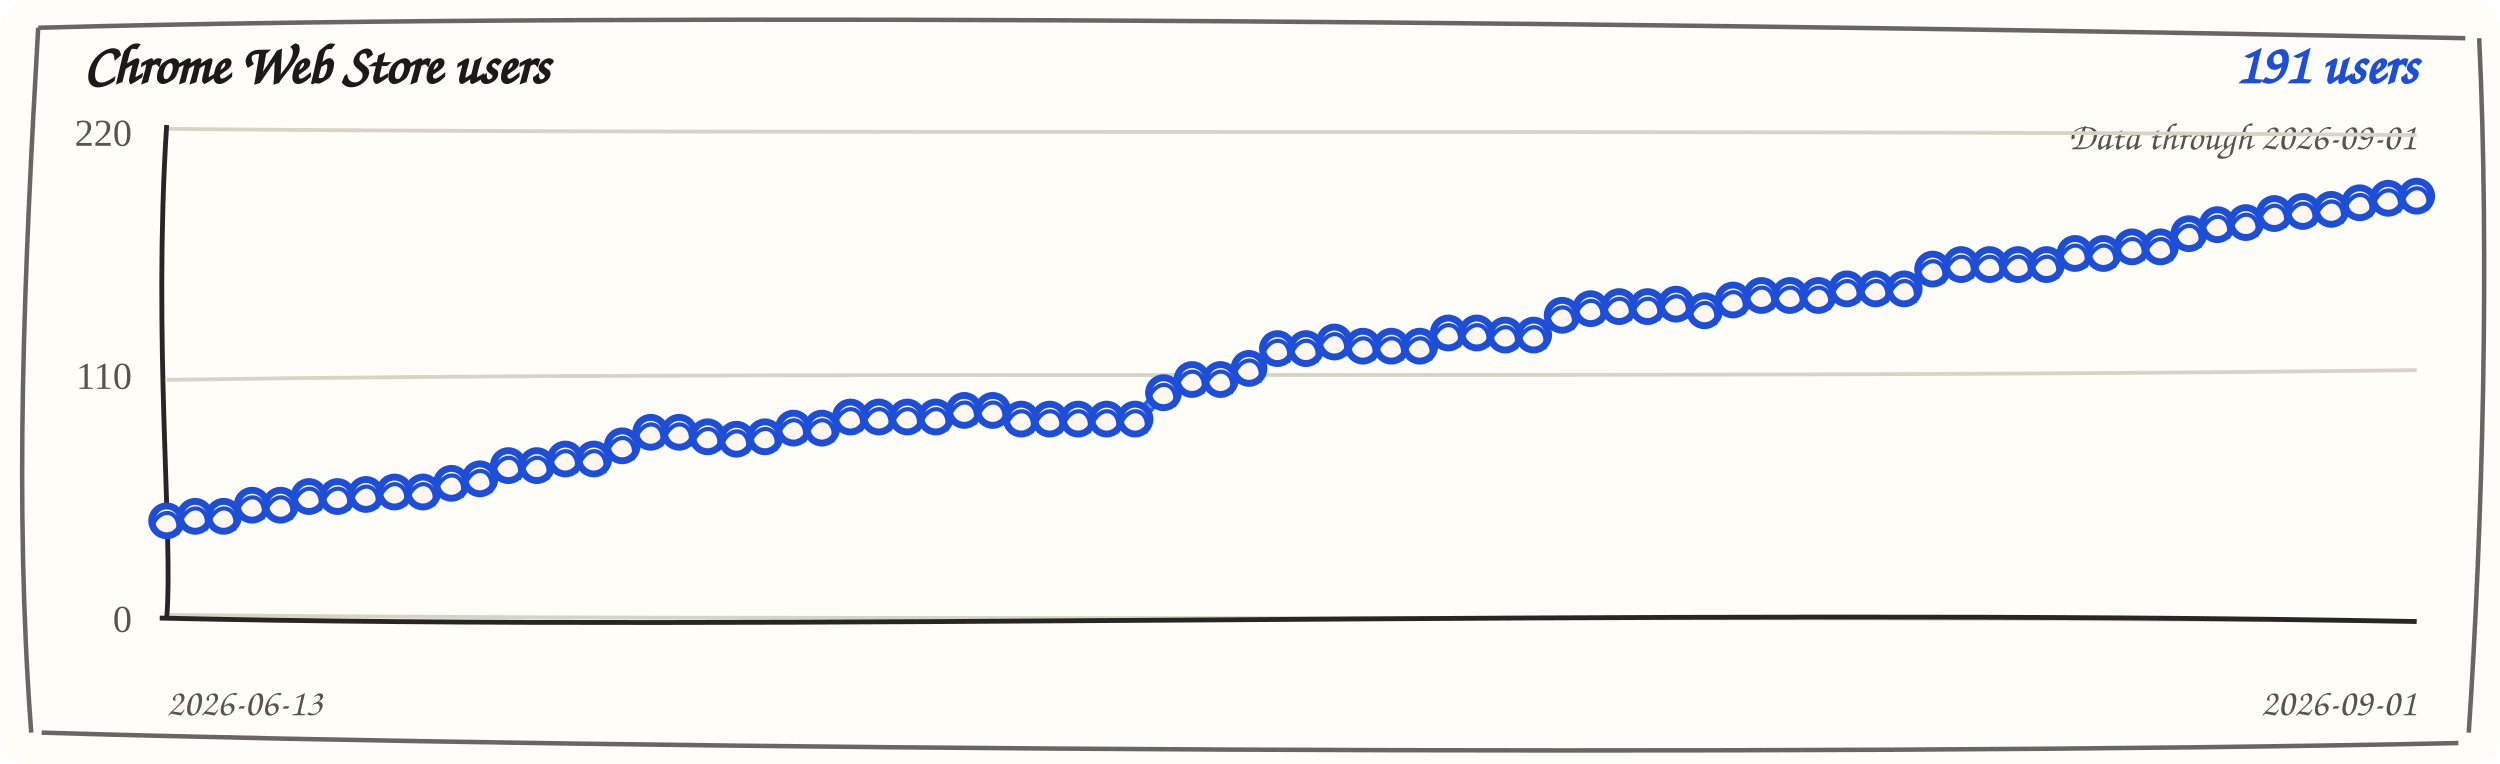
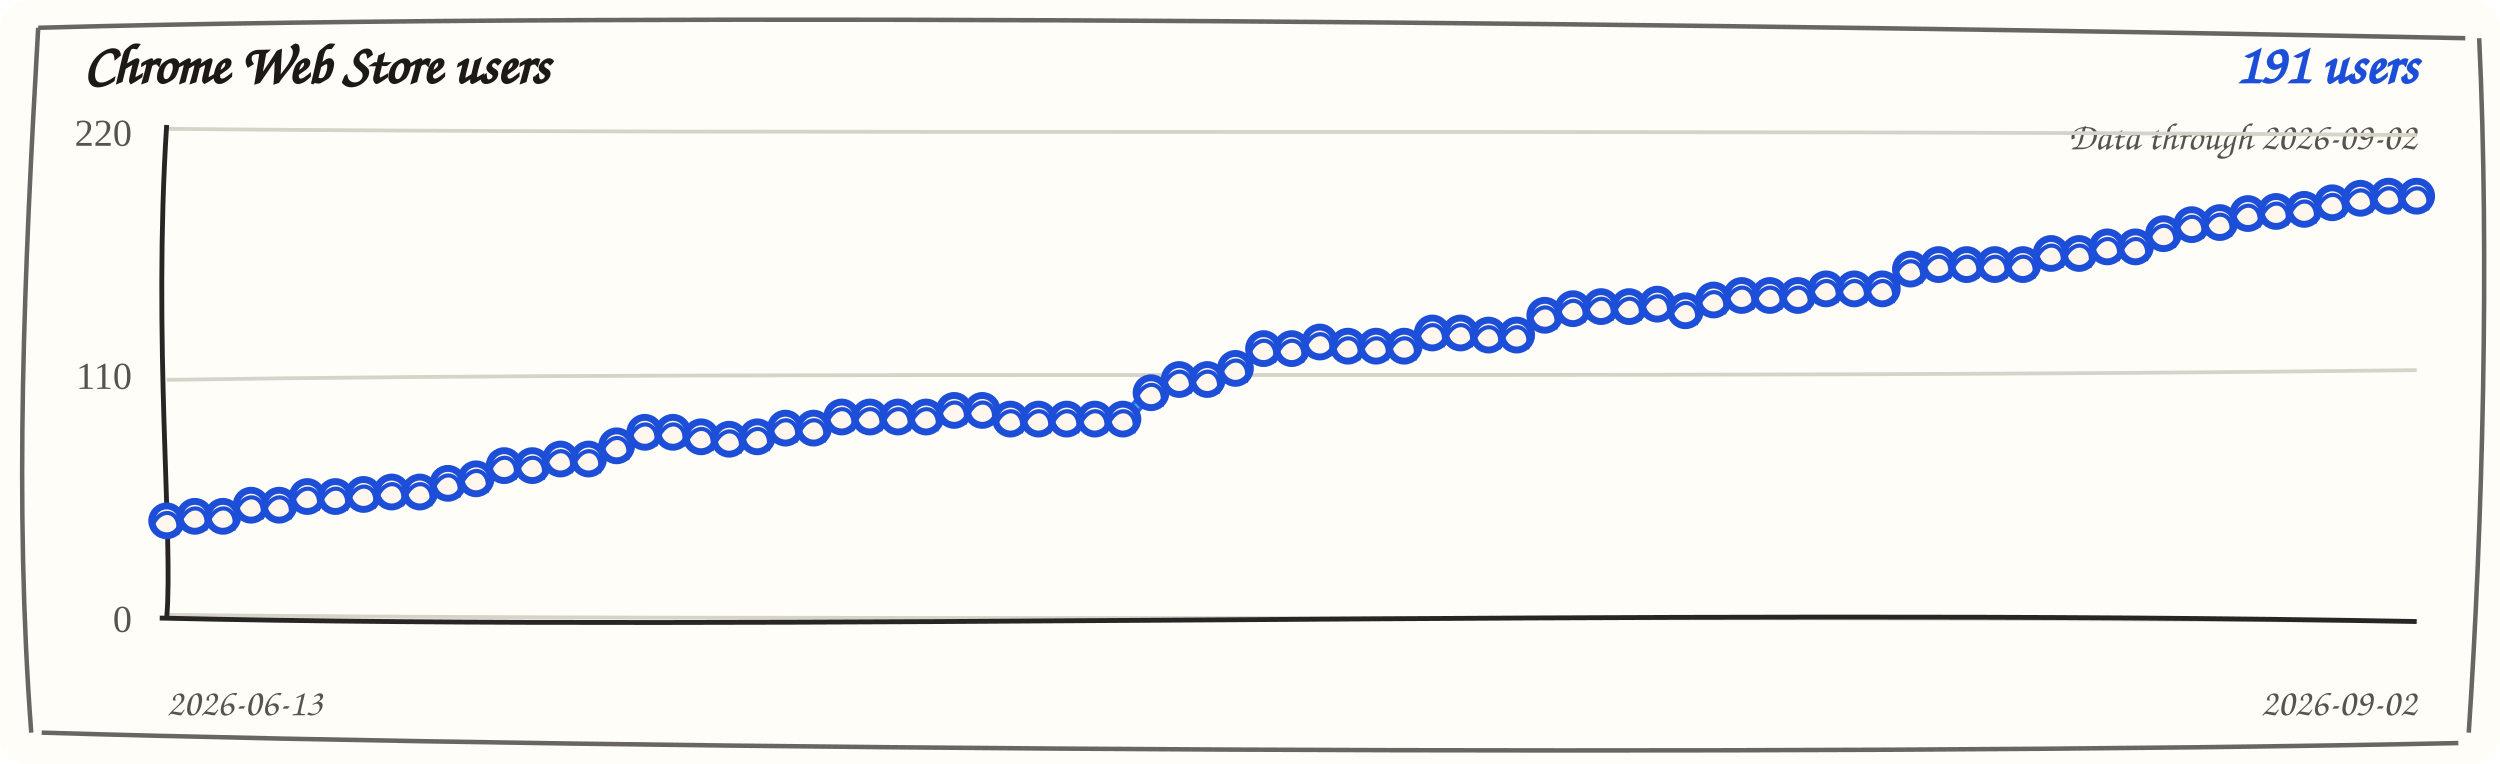
<svg xmlns="http://www.w3.org/2000/svg" width="720" height="220" viewBox="0 0 720 220" role="img" aria-label="Chrome Web Store users trend">
  <rect width="720" height="220" rx="8" fill="#fffdf7" />
  <path d="M 11 8 C 190 3, 512 7, 710 11 M 714 11 C 717 74, 715 151, 711 211 M 708 214 C 523 218, 177 216, 12 211 M 9 211 C 4 145, 7 78, 11 8" fill="none" stroke="#292524" stroke-width="1.3" opacity="0.7" />
  <text x="24" y="24" fill="#1c1917" font-family="'Comic Sans MS', 'Segoe Print', cursive" font-size="16" font-weight="700">Chrome Web Store users</text>
  <text x="696" y="24" fill="#1d4ed8" font-family="'Comic Sans MS', 'Segoe Print', cursive" font-size="16" font-weight="700" text-anchor="end">191 users</text>
-   <text x="696" y="43" fill="#57534e" font-family="'Comic Sans MS', 'Segoe Print', cursive" font-size="11" text-anchor="end">Data through 2026-09-01</text>
+   <text x="696" y="43" fill="#57534e" font-family="'Comic Sans MS', 'Segoe Print', cursive" font-size="11" text-anchor="end">Data through 2026-09-02</text>
  <g>
    <path d="M 48 37.1 C 228 38.9, 468 37.1, 696 38.9" fill="none" stroke="#d6d3c8" stroke-width="1.1" />
    <text x="38" y="42" text-anchor="end" fill="#57534e" font-size="11">220</text>
  </g>
  <g>
    <path d="M 48 109.4 C 228 106.6, 468 109.4, 696 106.6" fill="none" stroke="#d6d3c8" stroke-width="1.1" />
    <text x="38" y="112" text-anchor="end" fill="#57534e" font-size="11">110</text>
  </g>
  <g>
    <path d="M 48 177.1 C 228 178.9, 468 177.1, 696 178.9" fill="none" stroke="#d6d3c8" stroke-width="1.1" />
    <text x="38" y="182" text-anchor="end" fill="#57534e" font-size="11">0</text>
  </g>
  <path d="M 48 36 C 44 98, 50 156, 48 178" fill="none" stroke="#292524" stroke-width="1.4" />
  <path d="M 46 178 C 218 182, 478 175, 696 179" fill="none" stroke="#292524" stroke-width="1.4" />
-   <path d="M 48.0 150.8 L 56.2 147.9 L 64.4 149.5 L 72.6 144.7 L 80.8 146.3 L 89.0 142.2 L 97.2 143.8 L 105.4 141.6 L 113.6 142.5 L 121.8 140.9 L 130.0 140.0 L 138.2 137.1 L 146.4 134.9 L 154.6 133.3 L 162.8 133.0 L 171.0 131.4 L 179.2 129.2 L 187.4 123.7 L 195.6 125.3 L 203.8 125.0 L 212.1 127.3 L 220.3 125.0 L 228.5 124.1 L 236.7 122.5 L 244.9 120.9 L 253.1 119.3 L 261.3 120.9 L 269.5 119.3 L 277.7 119.0 L 285.9 117.4 L 294.1 121.5 L 302.3 119.9 L 310.5 121.5 L 318.7 119.9 L 326.9 121.5 L 335.1 112.3 L 343.3 110.1 L 351.5 108.5 L 359.7 106.9 L 367.9 99.6 L 376.1 101.2 L 384.3 97.7 L 392.5 100.5 L 400.7 98.9 L 408.9 100.5 L 417.1 95.1 L 425.3 96.7 L 433.5 95.7 L 441.7 97.3 L 449.9 90.0 L 458.1 89.7 L 466.3 87.5 L 474.5 89.1 L 482.7 86.8 L 490.9 90.3 L 499.1 85.6 L 507.3 85.9 L 515.5 84.3 L 523.7 85.9 L 531.9 82.4 L 540.2 84.0 L 548.4 82.4 L 556.6 78.3 L 564.8 75.4 L 573.0 77.0 L 581.2 75.4 L 589.4 77.0 L 597.6 72.2 L 605.8 73.8 L 614.0 70.3 L 622.2 71.9 L 630.4 66.5 L 638.6 65.5 L 646.8 63.3 L 655.0 62.3 L 663.2 60.1 L 671.4 61.1 L 679.6 57.6 L 687.8 57.9 L 696.0 55.7" fill="none" stroke="#2563eb" stroke-width="3.6" stroke-linecap="round" stroke-linejoin="round" />
-   <path d="M 48.0 149.3 L 56.2 149.4 L 64.4 148.0 L 72.6 146.2 L 80.8 144.8 L 89.0 143.7 L 97.2 142.3 L 105.4 143.1 L 113.6 141.0 L 121.8 142.4 L 130.0 138.5 L 138.2 138.6 L 146.4 133.4 L 154.6 134.8 L 162.8 131.5 L 171.0 132.9 L 179.2 127.7 L 187.4 125.2 L 195.6 123.8 L 203.8 126.5 L 212.1 125.8 L 220.3 126.5 L 228.5 122.6 L 236.7 124.0 L 244.9 119.4 L 253.1 120.8 L 261.3 119.4 L 269.5 120.8 L 277.7 117.5 L 285.9 118.9 L 294.1 120.0 L 302.3 121.4 L 310.5 120.0 L 318.7 121.4 L 326.9 120.0 L 335.1 113.8 L 343.3 108.6 L 351.5 110.0 L 359.7 105.4 L 367.9 101.1 L 376.1 99.7 L 384.3 99.2 L 392.5 99.0 L 400.7 100.4 L 408.9 99.0 L 417.1 96.6 L 425.3 95.2 L 433.5 97.2 L 441.7 95.8 L 449.9 91.5 L 458.1 88.2 L 466.3 89.0 L 474.5 87.6 L 482.7 88.3 L 490.9 88.8 L 499.1 87.1 L 507.3 84.4 L 515.5 85.8 L 523.7 84.4 L 531.9 83.9 L 540.2 82.5 L 548.4 83.9 L 556.6 76.8 L 564.8 76.9 L 573.0 75.5 L 581.2 76.9 L 589.4 75.5 L 597.6 73.7 L 605.8 72.3 L 614.0 71.8 L 622.2 70.4 L 630.4 68.0 L 638.6 64.0 L 646.8 64.8 L 655.0 60.8 L 663.2 61.6 L 671.4 59.6 L 679.6 59.1 L 687.8 56.4 L 696.0 57.2" fill="none" stroke="#60a5fa" stroke-width="1.6" stroke-linecap="round" stroke-linejoin="round" opacity="0.85" />
+   <path d="M 48.0 150.8 L 56.1 147.9 L 64.2 149.5 L 72.3 144.7 L 80.4 146.3 L 88.5 142.2 L 96.6 143.8 L 104.7 141.6 L 112.8 142.5 L 120.9 140.9 L 129.0 140.0 L 137.1 137.1 L 145.2 134.9 L 153.3 133.3 L 161.4 133.0 L 169.5 131.4 L 177.6 129.2 L 185.7 123.7 L 193.8 125.3 L 201.9 125.0 L 210.0 127.3 L 218.1 125.0 L 226.2 124.1 L 234.3 122.5 L 242.4 120.9 L 250.5 119.3 L 258.6 120.9 L 266.7 119.3 L 274.8 119.0 L 282.9 117.4 L 291.0 121.5 L 299.1 119.9 L 307.2 121.5 L 315.3 119.9 L 323.4 121.5 L 331.5 112.3 L 339.6 110.1 L 347.7 108.5 L 355.8 106.9 L 363.9 99.6 L 372.0 101.2 L 380.1 97.7 L 388.2 100.5 L 396.3 98.9 L 404.4 100.5 L 412.5 95.1 L 420.6 96.7 L 428.7 95.7 L 436.8 97.3 L 444.9 90.0 L 453.0 89.7 L 461.1 87.5 L 469.2 89.1 L 477.3 86.8 L 485.4 90.3 L 493.5 85.6 L 501.6 85.9 L 509.7 84.3 L 517.8 85.9 L 525.9 82.4 L 534.0 84.0 L 542.1 82.4 L 550.2 78.3 L 558.3 75.4 L 566.4 77.0 L 574.5 75.4 L 582.6 77.0 L 590.7 72.2 L 598.8 73.8 L 606.9 70.3 L 615.0 71.9 L 623.1 66.5 L 631.2 65.5 L 639.3 63.3 L 647.4 62.3 L 655.5 60.1 L 663.6 61.1 L 671.7 57.6 L 679.8 57.9 L 687.9 55.7 L 696.0 57.3" fill="none" stroke="#2563eb" stroke-width="3.6" stroke-linecap="round" stroke-linejoin="round" />
+   <path d="M 48.0 149.3 L 56.1 149.4 L 64.2 148.0 L 72.3 146.2 L 80.4 144.8 L 88.5 143.7 L 96.6 142.3 L 104.7 143.1 L 112.8 141.0 L 120.9 142.4 L 129.0 138.5 L 137.1 138.6 L 145.2 133.4 L 153.3 134.8 L 161.4 131.5 L 169.5 132.9 L 177.6 127.7 L 185.7 125.2 L 193.8 123.8 L 201.9 126.5 L 210.0 125.8 L 218.1 126.5 L 226.2 122.6 L 234.3 124.0 L 242.4 119.4 L 250.5 120.8 L 258.6 119.4 L 266.7 120.8 L 274.8 117.5 L 282.9 118.9 L 291.0 120.0 L 299.1 121.4 L 307.2 120.0 L 315.3 121.4 L 323.4 120.0 L 331.5 113.8 L 339.6 108.6 L 347.7 110.0 L 355.8 105.4 L 363.9 101.1 L 372.0 99.7 L 380.1 99.2 L 388.2 99.0 L 396.3 100.4 L 404.4 99.0 L 412.5 96.6 L 420.6 95.2 L 428.7 97.2 L 436.8 95.8 L 444.9 91.5 L 453.0 88.2 L 461.1 89.0 L 469.2 87.6 L 477.3 88.3 L 485.4 88.8 L 493.5 87.1 L 501.6 84.4 L 509.7 85.8 L 517.8 84.4 L 525.9 83.9 L 534.0 82.5 L 542.1 83.9 L 550.2 76.8 L 558.3 76.9 L 566.4 75.5 L 574.5 76.9 L 582.6 75.5 L 590.7 73.7 L 598.8 72.3 L 606.9 71.8 L 615.0 70.4 L 623.1 68.0 L 631.2 64.0 L 639.3 64.8 L 647.4 60.8 L 655.5 61.6 L 663.6 59.6 L 671.7 59.1 L 679.8 56.4 L 687.9 57.2 L 696.0 55.8" fill="none" stroke="#60a5fa" stroke-width="1.6" stroke-linecap="round" stroke-linejoin="round" opacity="0.85" />
  <g>
    <circle cx="48.0" cy="150.0" r="4.3" fill="#fff7ed" stroke="#1d4ed8" stroke-width="2" />
    <path d="M 44.0 151.0 C 47.0 145.0, 53.0 148.0, 51.0 154.0" fill="none" stroke="#1d4ed8" stroke-width="1.2" />
  </g>
  <g>
-     <circle cx="56.2" cy="148.7" r="4.3" fill="#fff7ed" stroke="#1d4ed8" stroke-width="2" />
-     <path d="M 52.2 149.7 C 55.2 143.7, 61.2 146.7, 59.2 152.7" fill="none" stroke="#1d4ed8" stroke-width="1.2" />
-   </g>
-   <g>
-     <circle cx="64.4" cy="148.7" r="4.3" fill="#fff7ed" stroke="#1d4ed8" stroke-width="2" />
-     <path d="M 60.4 149.7 C 63.4 143.7, 69.4 146.7, 67.4 152.7" fill="none" stroke="#1d4ed8" stroke-width="1.2" />
-   </g>
-   <g>
-     <circle cx="72.6" cy="145.5" r="4.3" fill="#fff7ed" stroke="#1d4ed8" stroke-width="2" />
-     <path d="M 68.6 146.5 C 71.6 140.5, 77.6 143.5, 75.6 149.5" fill="none" stroke="#1d4ed8" stroke-width="1.2" />
-   </g>
-   <g>
-     <circle cx="80.8" cy="145.5" r="4.3" fill="#fff7ed" stroke="#1d4ed8" stroke-width="2" />
-     <path d="M 76.8 146.5 C 79.8 140.5, 85.8 143.5, 83.8 149.5" fill="none" stroke="#1d4ed8" stroke-width="1.2" />
-   </g>
-   <g>
-     <circle cx="89.0" cy="143.0" r="4.3" fill="#fff7ed" stroke="#1d4ed8" stroke-width="2" />
-     <path d="M 85.0 144.0 C 88.0 138.0, 94.0 141.0, 92.0 147.0" fill="none" stroke="#1d4ed8" stroke-width="1.2" />
-   </g>
-   <g>
-     <circle cx="97.2" cy="143.0" r="4.3" fill="#fff7ed" stroke="#1d4ed8" stroke-width="2" />
-     <path d="M 93.2 144.0 C 96.2 138.0, 102.2 141.0, 100.2 147.0" fill="none" stroke="#1d4ed8" stroke-width="1.2" />
-   </g>
-   <g>
-     <circle cx="105.4" cy="142.4" r="4.3" fill="#fff7ed" stroke="#1d4ed8" stroke-width="2" />
-     <path d="M 101.4 143.4 C 104.4 137.4, 110.4 140.4, 108.4 146.4" fill="none" stroke="#1d4ed8" stroke-width="1.2" />
-   </g>
-   <g>
-     <circle cx="113.6" cy="141.7" r="4.3" fill="#fff7ed" stroke="#1d4ed8" stroke-width="2" />
-     <path d="M 109.6 142.7 C 112.6 136.7, 118.6 139.7, 116.6 145.7" fill="none" stroke="#1d4ed8" stroke-width="1.2" />
-   </g>
-   <g>
-     <circle cx="121.8" cy="141.7" r="4.3" fill="#fff7ed" stroke="#1d4ed8" stroke-width="2" />
-     <path d="M 117.8 142.7 C 120.8 136.7, 126.8 139.7, 124.8 145.7" fill="none" stroke="#1d4ed8" stroke-width="1.2" />
-   </g>
-   <g>
-     <circle cx="130.0" cy="139.2" r="4.3" fill="#fff7ed" stroke="#1d4ed8" stroke-width="2" />
-     <path d="M 126.0 140.2 C 129.0 134.2, 135.0 137.2, 133.0 143.2" fill="none" stroke="#1d4ed8" stroke-width="1.2" />
-   </g>
-   <g>
-     <circle cx="138.2" cy="137.9" r="4.3" fill="#fff7ed" stroke="#1d4ed8" stroke-width="2" />
-     <path d="M 134.2 138.9 C 137.2 132.9, 143.2 135.9, 141.2 141.9" fill="none" stroke="#1d4ed8" stroke-width="1.2" />
-   </g>
-   <g>
-     <circle cx="146.4" cy="134.1" r="4.3" fill="#fff7ed" stroke="#1d4ed8" stroke-width="2" />
-     <path d="M 142.4 135.1 C 145.4 129.1, 151.4 132.1, 149.4 138.1" fill="none" stroke="#1d4ed8" stroke-width="1.2" />
-   </g>
-   <g>
-     <circle cx="154.6" cy="134.1" r="4.3" fill="#fff7ed" stroke="#1d4ed8" stroke-width="2" />
-     <path d="M 150.6 135.1 C 153.6 129.1, 159.6 132.1, 157.6 138.1" fill="none" stroke="#1d4ed8" stroke-width="1.2" />
-   </g>
-   <g>
-     <circle cx="162.8" cy="132.2" r="4.3" fill="#fff7ed" stroke="#1d4ed8" stroke-width="2" />
-     <path d="M 158.8 133.2 C 161.8 127.2, 167.8 130.2, 165.8 136.2" fill="none" stroke="#1d4ed8" stroke-width="1.2" />
-   </g>
-   <g>
-     <circle cx="171.0" cy="132.2" r="4.3" fill="#fff7ed" stroke="#1d4ed8" stroke-width="2" />
-     <path d="M 167.0 133.2 C 170.0 127.2, 176.0 130.2, 174.0 136.2" fill="none" stroke="#1d4ed8" stroke-width="1.2" />
-   </g>
-   <g>
-     <circle cx="179.2" cy="128.4" r="4.3" fill="#fff7ed" stroke="#1d4ed8" stroke-width="2" />
-     <path d="M 175.2 129.4 C 178.2 123.4, 184.2 126.4, 182.2 132.4" fill="none" stroke="#1d4ed8" stroke-width="1.2" />
-   </g>
-   <g>
-     <circle cx="187.4" cy="124.5" r="4.3" fill="#fff7ed" stroke="#1d4ed8" stroke-width="2" />
-     <path d="M 183.4 125.5 C 186.4 119.5, 192.4 122.5, 190.4 128.5" fill="none" stroke="#1d4ed8" stroke-width="1.2" />
-   </g>
-   <g>
-     <circle cx="195.6" cy="124.5" r="4.3" fill="#fff7ed" stroke="#1d4ed8" stroke-width="2" />
-     <path d="M 191.6 125.5 C 194.6 119.5, 200.6 122.5, 198.6 128.5" fill="none" stroke="#1d4ed8" stroke-width="1.2" />
-   </g>
-   <g>
-     <circle cx="203.8" cy="125.8" r="4.3" fill="#fff7ed" stroke="#1d4ed8" stroke-width="2" />
-     <path d="M 199.8 126.8 C 202.8 120.8, 208.8 123.8, 206.8 129.8" fill="none" stroke="#1d4ed8" stroke-width="1.2" />
-   </g>
-   <g>
-     <circle cx="212.1" cy="126.5" r="4.3" fill="#fff7ed" stroke="#1d4ed8" stroke-width="2" />
-     <path d="M 208.1 127.5 C 211.1 121.5, 217.1 124.5, 215.1 130.5" fill="none" stroke="#1d4ed8" stroke-width="1.2" />
-   </g>
-   <g>
-     <circle cx="220.3" cy="125.8" r="4.3" fill="#fff7ed" stroke="#1d4ed8" stroke-width="2" />
-     <path d="M 216.3 126.8 C 219.3 120.8, 225.3 123.8, 223.3 129.8" fill="none" stroke="#1d4ed8" stroke-width="1.2" />
-   </g>
-   <g>
-     <circle cx="228.5" cy="123.3" r="4.3" fill="#fff7ed" stroke="#1d4ed8" stroke-width="2" />
-     <path d="M 224.5 124.3 C 227.5 118.3, 233.5 121.3, 231.5 127.3" fill="none" stroke="#1d4ed8" stroke-width="1.2" />
-   </g>
-   <g>
-     <circle cx="236.7" cy="123.3" r="4.3" fill="#fff7ed" stroke="#1d4ed8" stroke-width="2" />
-     <path d="M 232.7 124.3 C 235.7 118.3, 241.7 121.3, 239.7 127.3" fill="none" stroke="#1d4ed8" stroke-width="1.2" />
-   </g>
-   <g>
-     <circle cx="244.9" cy="120.1" r="4.3" fill="#fff7ed" stroke="#1d4ed8" stroke-width="2" />
-     <path d="M 240.9 121.1 C 243.9 115.1, 249.9 118.1, 247.9 124.1" fill="none" stroke="#1d4ed8" stroke-width="1.2" />
-   </g>
-   <g>
-     <circle cx="253.1" cy="120.1" r="4.3" fill="#fff7ed" stroke="#1d4ed8" stroke-width="2" />
-     <path d="M 249.1 121.1 C 252.1 115.1, 258.1 118.1, 256.1 124.1" fill="none" stroke="#1d4ed8" stroke-width="1.2" />
-   </g>
-   <g>
-     <circle cx="261.3" cy="120.1" r="4.3" fill="#fff7ed" stroke="#1d4ed8" stroke-width="2" />
-     <path d="M 257.3 121.1 C 260.3 115.1, 266.3 118.1, 264.3 124.1" fill="none" stroke="#1d4ed8" stroke-width="1.2" />
-   </g>
-   <g>
-     <circle cx="269.5" cy="120.1" r="4.3" fill="#fff7ed" stroke="#1d4ed8" stroke-width="2" />
-     <path d="M 265.5 121.1 C 268.5 115.1, 274.5 118.1, 272.5 124.1" fill="none" stroke="#1d4ed8" stroke-width="1.2" />
-   </g>
-   <g>
-     <circle cx="277.7" cy="118.2" r="4.3" fill="#fff7ed" stroke="#1d4ed8" stroke-width="2" />
-     <path d="M 273.7 119.2 C 276.7 113.2, 282.7 116.2, 280.7 122.2" fill="none" stroke="#1d4ed8" stroke-width="1.2" />
-   </g>
-   <g>
-     <circle cx="285.9" cy="118.2" r="4.3" fill="#fff7ed" stroke="#1d4ed8" stroke-width="2" />
-     <path d="M 281.9 119.2 C 284.9 113.2, 290.9 116.2, 288.9 122.2" fill="none" stroke="#1d4ed8" stroke-width="1.2" />
-   </g>
-   <g>
-     <circle cx="294.1" cy="120.7" r="4.3" fill="#fff7ed" stroke="#1d4ed8" stroke-width="2" />
-     <path d="M 290.1 121.7 C 293.1 115.7, 299.1 118.7, 297.1 124.7" fill="none" stroke="#1d4ed8" stroke-width="1.2" />
-   </g>
-   <g>
-     <circle cx="302.3" cy="120.7" r="4.3" fill="#fff7ed" stroke="#1d4ed8" stroke-width="2" />
-     <path d="M 298.3 121.7 C 301.3 115.7, 307.3 118.7, 305.3 124.7" fill="none" stroke="#1d4ed8" stroke-width="1.2" />
-   </g>
-   <g>
-     <circle cx="310.5" cy="120.7" r="4.3" fill="#fff7ed" stroke="#1d4ed8" stroke-width="2" />
-     <path d="M 306.5 121.7 C 309.5 115.7, 315.5 118.7, 313.5 124.7" fill="none" stroke="#1d4ed8" stroke-width="1.2" />
-   </g>
-   <g>
-     <circle cx="318.7" cy="120.7" r="4.3" fill="#fff7ed" stroke="#1d4ed8" stroke-width="2" />
-     <path d="M 314.7 121.7 C 317.7 115.7, 323.7 118.7, 321.7 124.7" fill="none" stroke="#1d4ed8" stroke-width="1.2" />
-   </g>
-   <g>
-     <circle cx="326.9" cy="120.7" r="4.3" fill="#fff7ed" stroke="#1d4ed8" stroke-width="2" />
-     <path d="M 322.9 121.7 C 325.9 115.7, 331.9 118.7, 329.9 124.7" fill="none" stroke="#1d4ed8" stroke-width="1.2" />
-   </g>
-   <g>
-     <circle cx="335.1" cy="113.1" r="4.3" fill="#fff7ed" stroke="#1d4ed8" stroke-width="2" />
-     <path d="M 331.1 114.1 C 334.1 108.1, 340.1 111.1, 338.1 117.1" fill="none" stroke="#1d4ed8" stroke-width="1.2" />
-   </g>
-   <g>
-     <circle cx="343.3" cy="109.3" r="4.3" fill="#fff7ed" stroke="#1d4ed8" stroke-width="2" />
-     <path d="M 339.3 110.3 C 342.3 104.3, 348.3 107.3, 346.3 113.3" fill="none" stroke="#1d4ed8" stroke-width="1.2" />
-   </g>
-   <g>
-     <circle cx="351.5" cy="109.3" r="4.3" fill="#fff7ed" stroke="#1d4ed8" stroke-width="2" />
-     <path d="M 347.5 110.3 C 350.5 104.3, 356.5 107.3, 354.5 113.3" fill="none" stroke="#1d4ed8" stroke-width="1.2" />
-   </g>
-   <g>
-     <circle cx="359.7" cy="106.1" r="4.3" fill="#fff7ed" stroke="#1d4ed8" stroke-width="2" />
-     <path d="M 355.7 107.1 C 358.7 101.1, 364.7 104.1, 362.7 110.1" fill="none" stroke="#1d4ed8" stroke-width="1.2" />
-   </g>
-   <g>
-     <circle cx="367.9" cy="100.4" r="4.3" fill="#fff7ed" stroke="#1d4ed8" stroke-width="2" />
-     <path d="M 363.9 101.4 C 366.9 95.4, 372.9 98.4, 370.9 104.4" fill="none" stroke="#1d4ed8" stroke-width="1.2" />
-   </g>
-   <g>
-     <circle cx="376.1" cy="100.4" r="4.3" fill="#fff7ed" stroke="#1d4ed8" stroke-width="2" />
-     <path d="M 372.1 101.4 C 375.1 95.4, 381.1 98.4, 379.1 104.4" fill="none" stroke="#1d4ed8" stroke-width="1.2" />
-   </g>
-   <g>
-     <circle cx="384.3" cy="98.5" r="4.3" fill="#fff7ed" stroke="#1d4ed8" stroke-width="2" />
-     <path d="M 380.3 99.5 C 383.3 93.5, 389.3 96.5, 387.3 102.5" fill="none" stroke="#1d4ed8" stroke-width="1.2" />
-   </g>
-   <g>
-     <circle cx="392.5" cy="99.7" r="4.3" fill="#fff7ed" stroke="#1d4ed8" stroke-width="2" />
-     <path d="M 388.5 100.7 C 391.5 94.7, 397.5 97.7, 395.5 103.7" fill="none" stroke="#1d4ed8" stroke-width="1.2" />
-   </g>
-   <g>
-     <circle cx="400.7" cy="99.7" r="4.3" fill="#fff7ed" stroke="#1d4ed8" stroke-width="2" />
-     <path d="M 396.7 100.7 C 399.7 94.7, 405.7 97.7, 403.7 103.7" fill="none" stroke="#1d4ed8" stroke-width="1.2" />
-   </g>
-   <g>
-     <circle cx="408.9" cy="99.7" r="4.3" fill="#fff7ed" stroke="#1d4ed8" stroke-width="2" />
-     <path d="M 404.9 100.7 C 407.9 94.7, 413.9 97.7, 411.9 103.7" fill="none" stroke="#1d4ed8" stroke-width="1.2" />
-   </g>
-   <g>
-     <circle cx="417.1" cy="95.9" r="4.3" fill="#fff7ed" stroke="#1d4ed8" stroke-width="2" />
-     <path d="M 413.1 96.9 C 416.1 90.9, 422.1 93.9, 420.1 99.9" fill="none" stroke="#1d4ed8" stroke-width="1.2" />
-   </g>
-   <g>
-     <circle cx="425.3" cy="95.9" r="4.3" fill="#fff7ed" stroke="#1d4ed8" stroke-width="2" />
-     <path d="M 421.3 96.9 C 424.3 90.9, 430.3 93.9, 428.3 99.9" fill="none" stroke="#1d4ed8" stroke-width="1.2" />
-   </g>
-   <g>
-     <circle cx="433.5" cy="96.5" r="4.3" fill="#fff7ed" stroke="#1d4ed8" stroke-width="2" />
-     <path d="M 429.5 97.5 C 432.5 91.5, 438.5 94.5, 436.5 100.5" fill="none" stroke="#1d4ed8" stroke-width="1.2" />
-   </g>
-   <g>
-     <circle cx="441.7" cy="96.5" r="4.3" fill="#fff7ed" stroke="#1d4ed8" stroke-width="2" />
-     <path d="M 437.7 97.5 C 440.7 91.5, 446.7 94.5, 444.7 100.5" fill="none" stroke="#1d4ed8" stroke-width="1.2" />
-   </g>
-   <g>
-     <circle cx="449.9" cy="90.8" r="4.3" fill="#fff7ed" stroke="#1d4ed8" stroke-width="2" />
-     <path d="M 445.9 91.8 C 448.9 85.8, 454.9 88.8, 452.9 94.8" fill="none" stroke="#1d4ed8" stroke-width="1.2" />
-   </g>
-   <g>
-     <circle cx="458.1" cy="88.9" r="4.3" fill="#fff7ed" stroke="#1d4ed8" stroke-width="2" />
-     <path d="M 454.1 89.9 C 457.1 83.9, 463.1 86.9, 461.1 92.9" fill="none" stroke="#1d4ed8" stroke-width="1.2" />
-   </g>
-   <g>
-     <circle cx="466.3" cy="88.3" r="4.3" fill="#fff7ed" stroke="#1d4ed8" stroke-width="2" />
-     <path d="M 462.3 89.3 C 465.3 83.3, 471.3 86.3, 469.3 92.3" fill="none" stroke="#1d4ed8" stroke-width="1.2" />
-   </g>
-   <g>
-     <circle cx="474.5" cy="88.3" r="4.3" fill="#fff7ed" stroke="#1d4ed8" stroke-width="2" />
-     <path d="M 470.5 89.3 C 473.5 83.3, 479.5 86.3, 477.5 92.3" fill="none" stroke="#1d4ed8" stroke-width="1.2" />
-   </g>
-   <g>
-     <circle cx="482.7" cy="87.6" r="4.3" fill="#fff7ed" stroke="#1d4ed8" stroke-width="2" />
-     <path d="M 478.7 88.6 C 481.7 82.6, 487.7 85.6, 485.7 91.6" fill="none" stroke="#1d4ed8" stroke-width="1.2" />
-   </g>
-   <g>
-     <circle cx="490.9" cy="89.5" r="4.3" fill="#fff7ed" stroke="#1d4ed8" stroke-width="2" />
-     <path d="M 486.9 90.5 C 489.9 84.5, 495.9 87.5, 493.9 93.5" fill="none" stroke="#1d4ed8" stroke-width="1.2" />
-   </g>
-   <g>
-     <circle cx="499.1" cy="86.4" r="4.3" fill="#fff7ed" stroke="#1d4ed8" stroke-width="2" />
-     <path d="M 495.1 87.4 C 498.1 81.4, 504.1 84.4, 502.1 90.4" fill="none" stroke="#1d4ed8" stroke-width="1.2" />
-   </g>
-   <g>
-     <circle cx="507.3" cy="85.1" r="4.3" fill="#fff7ed" stroke="#1d4ed8" stroke-width="2" />
-     <path d="M 503.3 86.1 C 506.3 80.1, 512.3 83.1, 510.3 89.1" fill="none" stroke="#1d4ed8" stroke-width="1.2" />
-   </g>
-   <g>
-     <circle cx="515.5" cy="85.1" r="4.3" fill="#fff7ed" stroke="#1d4ed8" stroke-width="2" />
-     <path d="M 511.5 86.1 C 514.5 80.1, 520.5 83.1, 518.5 89.1" fill="none" stroke="#1d4ed8" stroke-width="1.2" />
-   </g>
-   <g>
-     <circle cx="523.7" cy="85.1" r="4.3" fill="#fff7ed" stroke="#1d4ed8" stroke-width="2" />
-     <path d="M 519.7 86.1 C 522.7 80.1, 528.7 83.1, 526.7 89.1" fill="none" stroke="#1d4ed8" stroke-width="1.2" />
-   </g>
-   <g>
-     <circle cx="531.9" cy="83.2" r="4.3" fill="#fff7ed" stroke="#1d4ed8" stroke-width="2" />
-     <path d="M 527.9 84.2 C 530.9 78.2, 536.9 81.2, 534.9 87.2" fill="none" stroke="#1d4ed8" stroke-width="1.2" />
-   </g>
-   <g>
-     <circle cx="540.2" cy="83.2" r="4.3" fill="#fff7ed" stroke="#1d4ed8" stroke-width="2" />
-     <path d="M 536.2 84.2 C 539.2 78.2, 545.2 81.2, 543.2 87.2" fill="none" stroke="#1d4ed8" stroke-width="1.2" />
-   </g>
-   <g>
-     <circle cx="548.4" cy="83.2" r="4.3" fill="#fff7ed" stroke="#1d4ed8" stroke-width="2" />
-     <path d="M 544.4 84.2 C 547.4 78.2, 553.4 81.2, 551.4 87.2" fill="none" stroke="#1d4ed8" stroke-width="1.2" />
-   </g>
-   <g>
-     <circle cx="556.6" cy="77.5" r="4.3" fill="#fff7ed" stroke="#1d4ed8" stroke-width="2" />
-     <path d="M 552.6 78.5 C 555.6 72.5, 561.6 75.5, 559.6 81.5" fill="none" stroke="#1d4ed8" stroke-width="1.2" />
-   </g>
-   <g>
-     <circle cx="564.8" cy="76.2" r="4.3" fill="#fff7ed" stroke="#1d4ed8" stroke-width="2" />
-     <path d="M 560.8 77.2 C 563.8 71.2, 569.8 74.2, 567.8 80.2" fill="none" stroke="#1d4ed8" stroke-width="1.2" />
-   </g>
-   <g>
-     <circle cx="573.0" cy="76.2" r="4.3" fill="#fff7ed" stroke="#1d4ed8" stroke-width="2" />
-     <path d="M 569.0 77.2 C 572.0 71.2, 578.0 74.2, 576.0 80.2" fill="none" stroke="#1d4ed8" stroke-width="1.2" />
-   </g>
-   <g>
-     <circle cx="581.2" cy="76.2" r="4.3" fill="#fff7ed" stroke="#1d4ed8" stroke-width="2" />
-     <path d="M 577.2 77.2 C 580.2 71.2, 586.2 74.2, 584.2 80.2" fill="none" stroke="#1d4ed8" stroke-width="1.2" />
-   </g>
-   <g>
-     <circle cx="589.4" cy="76.2" r="4.3" fill="#fff7ed" stroke="#1d4ed8" stroke-width="2" />
-     <path d="M 585.4 77.2 C 588.4 71.2, 594.4 74.2, 592.4 80.2" fill="none" stroke="#1d4ed8" stroke-width="1.2" />
-   </g>
-   <g>
-     <circle cx="597.6" cy="73.0" r="4.3" fill="#fff7ed" stroke="#1d4ed8" stroke-width="2" />
-     <path d="M 593.6 74.0 C 596.6 68.0, 602.6 71.0, 600.6 77.0" fill="none" stroke="#1d4ed8" stroke-width="1.2" />
-   </g>
-   <g>
-     <circle cx="605.8" cy="73.0" r="4.3" fill="#fff7ed" stroke="#1d4ed8" stroke-width="2" />
-     <path d="M 601.8 74.0 C 604.8 68.0, 610.8 71.0, 608.8 77.0" fill="none" stroke="#1d4ed8" stroke-width="1.2" />
-   </g>
-   <g>
-     <circle cx="614.0" cy="71.1" r="4.3" fill="#fff7ed" stroke="#1d4ed8" stroke-width="2" />
-     <path d="M 610.0 72.1 C 613.0 66.1, 619.0 69.1, 617.0 75.1" fill="none" stroke="#1d4ed8" stroke-width="1.2" />
-   </g>
-   <g>
-     <circle cx="622.2" cy="71.1" r="4.3" fill="#fff7ed" stroke="#1d4ed8" stroke-width="2" />
-     <path d="M 618.2 72.1 C 621.2 66.1, 627.2 69.1, 625.2 75.1" fill="none" stroke="#1d4ed8" stroke-width="1.2" />
-   </g>
-   <g>
-     <circle cx="630.4" cy="67.3" r="4.3" fill="#fff7ed" stroke="#1d4ed8" stroke-width="2" />
-     <path d="M 626.4 68.3 C 629.4 62.3, 635.4 65.3, 633.4 71.3" fill="none" stroke="#1d4ed8" stroke-width="1.2" />
-   </g>
-   <g>
-     <circle cx="638.6" cy="64.7" r="4.3" fill="#fff7ed" stroke="#1d4ed8" stroke-width="2" />
-     <path d="M 634.6 65.7 C 637.6 59.7, 643.6 62.7, 641.6 68.7" fill="none" stroke="#1d4ed8" stroke-width="1.2" />
-   </g>
-   <g>
-     <circle cx="646.8" cy="64.1" r="4.3" fill="#fff7ed" stroke="#1d4ed8" stroke-width="2" />
-     <path d="M 642.8 65.1 C 645.8 59.1, 651.8 62.1, 649.8 68.1" fill="none" stroke="#1d4ed8" stroke-width="1.2" />
-   </g>
-   <g>
-     <circle cx="655.0" cy="61.5" r="4.3" fill="#fff7ed" stroke="#1d4ed8" stroke-width="2" />
-     <path d="M 651.0 62.5 C 654.0 56.5, 660.0 59.5, 658.0 65.5" fill="none" stroke="#1d4ed8" stroke-width="1.2" />
-   </g>
-   <g>
-     <circle cx="663.2" cy="60.9" r="4.3" fill="#fff7ed" stroke="#1d4ed8" stroke-width="2" />
-     <path d="M 659.2 61.9 C 662.2 55.9, 668.2 58.9, 666.2 64.9" fill="none" stroke="#1d4ed8" stroke-width="1.2" />
-   </g>
-   <g>
-     <circle cx="671.4" cy="60.3" r="4.3" fill="#fff7ed" stroke="#1d4ed8" stroke-width="2" />
-     <path d="M 667.4 61.3 C 670.4 55.3, 676.4 58.3, 674.4 64.3" fill="none" stroke="#1d4ed8" stroke-width="1.2" />
-   </g>
-   <g>
-     <circle cx="679.6" cy="58.4" r="4.3" fill="#fff7ed" stroke="#1d4ed8" stroke-width="2" />
-     <path d="M 675.6 59.4 C 678.6 53.4, 684.6 56.4, 682.6 62.4" fill="none" stroke="#1d4ed8" stroke-width="1.2" />
-   </g>
-   <g>
-     <circle cx="687.8" cy="57.1" r="4.3" fill="#fff7ed" stroke="#1d4ed8" stroke-width="2" />
-     <path d="M 683.8 58.1 C 686.8 52.1, 692.8 55.1, 690.8 61.1" fill="none" stroke="#1d4ed8" stroke-width="1.2" />
+     <circle cx="56.1" cy="148.7" r="4.3" fill="#fff7ed" stroke="#1d4ed8" stroke-width="2" />
+     <path d="M 52.1 149.7 C 55.1 143.7, 61.1 146.7, 59.1 152.7" fill="none" stroke="#1d4ed8" stroke-width="1.2" />
+   </g>
+   <g>
+     <circle cx="64.2" cy="148.7" r="4.3" fill="#fff7ed" stroke="#1d4ed8" stroke-width="2" />
+     <path d="M 60.2 149.7 C 63.2 143.7, 69.2 146.7, 67.2 152.7" fill="none" stroke="#1d4ed8" stroke-width="1.2" />
+   </g>
+   <g>
+     <circle cx="72.3" cy="145.5" r="4.3" fill="#fff7ed" stroke="#1d4ed8" stroke-width="2" />
+     <path d="M 68.3 146.5 C 71.3 140.5, 77.3 143.5, 75.3 149.5" fill="none" stroke="#1d4ed8" stroke-width="1.2" />
+   </g>
+   <g>
+     <circle cx="80.4" cy="145.5" r="4.3" fill="#fff7ed" stroke="#1d4ed8" stroke-width="2" />
+     <path d="M 76.4 146.5 C 79.4 140.5, 85.4 143.5, 83.4 149.5" fill="none" stroke="#1d4ed8" stroke-width="1.2" />
+   </g>
+   <g>
+     <circle cx="88.5" cy="143.0" r="4.3" fill="#fff7ed" stroke="#1d4ed8" stroke-width="2" />
+     <path d="M 84.5 144.0 C 87.5 138.0, 93.5 141.0, 91.5 147.0" fill="none" stroke="#1d4ed8" stroke-width="1.2" />
+   </g>
+   <g>
+     <circle cx="96.6" cy="143.0" r="4.3" fill="#fff7ed" stroke="#1d4ed8" stroke-width="2" />
+     <path d="M 92.6 144.0 C 95.6 138.0, 101.6 141.0, 99.6 147.0" fill="none" stroke="#1d4ed8" stroke-width="1.2" />
+   </g>
+   <g>
+     <circle cx="104.7" cy="142.4" r="4.3" fill="#fff7ed" stroke="#1d4ed8" stroke-width="2" />
+     <path d="M 100.7 143.4 C 103.7 137.4, 109.7 140.4, 107.7 146.4" fill="none" stroke="#1d4ed8" stroke-width="1.2" />
+   </g>
+   <g>
+     <circle cx="112.8" cy="141.7" r="4.3" fill="#fff7ed" stroke="#1d4ed8" stroke-width="2" />
+     <path d="M 108.8 142.7 C 111.8 136.7, 117.8 139.7, 115.8 145.7" fill="none" stroke="#1d4ed8" stroke-width="1.2" />
+   </g>
+   <g>
+     <circle cx="120.9" cy="141.7" r="4.3" fill="#fff7ed" stroke="#1d4ed8" stroke-width="2" />
+     <path d="M 116.9 142.7 C 119.9 136.7, 125.9 139.7, 123.9 145.7" fill="none" stroke="#1d4ed8" stroke-width="1.2" />
+   </g>
+   <g>
+     <circle cx="129.0" cy="139.2" r="4.3" fill="#fff7ed" stroke="#1d4ed8" stroke-width="2" />
+     <path d="M 125.0 140.2 C 128.0 134.2, 134.0 137.2, 132.0 143.2" fill="none" stroke="#1d4ed8" stroke-width="1.2" />
+   </g>
+   <g>
+     <circle cx="137.1" cy="137.9" r="4.3" fill="#fff7ed" stroke="#1d4ed8" stroke-width="2" />
+     <path d="M 133.1 138.9 C 136.1 132.9, 142.1 135.9, 140.1 141.9" fill="none" stroke="#1d4ed8" stroke-width="1.2" />
+   </g>
+   <g>
+     <circle cx="145.2" cy="134.1" r="4.3" fill="#fff7ed" stroke="#1d4ed8" stroke-width="2" />
+     <path d="M 141.2 135.1 C 144.2 129.1, 150.2 132.1, 148.2 138.1" fill="none" stroke="#1d4ed8" stroke-width="1.2" />
+   </g>
+   <g>
+     <circle cx="153.3" cy="134.1" r="4.3" fill="#fff7ed" stroke="#1d4ed8" stroke-width="2" />
+     <path d="M 149.3 135.1 C 152.3 129.1, 158.3 132.1, 156.3 138.1" fill="none" stroke="#1d4ed8" stroke-width="1.2" />
+   </g>
+   <g>
+     <circle cx="161.4" cy="132.2" r="4.3" fill="#fff7ed" stroke="#1d4ed8" stroke-width="2" />
+     <path d="M 157.4 133.2 C 160.4 127.2, 166.4 130.2, 164.4 136.2" fill="none" stroke="#1d4ed8" stroke-width="1.2" />
+   </g>
+   <g>
+     <circle cx="169.5" cy="132.2" r="4.3" fill="#fff7ed" stroke="#1d4ed8" stroke-width="2" />
+     <path d="M 165.5 133.2 C 168.5 127.2, 174.5 130.2, 172.5 136.2" fill="none" stroke="#1d4ed8" stroke-width="1.2" />
+   </g>
+   <g>
+     <circle cx="177.6" cy="128.4" r="4.3" fill="#fff7ed" stroke="#1d4ed8" stroke-width="2" />
+     <path d="M 173.6 129.4 C 176.6 123.4, 182.6 126.4, 180.6 132.4" fill="none" stroke="#1d4ed8" stroke-width="1.2" />
+   </g>
+   <g>
+     <circle cx="185.7" cy="124.5" r="4.3" fill="#fff7ed" stroke="#1d4ed8" stroke-width="2" />
+     <path d="M 181.7 125.5 C 184.7 119.5, 190.7 122.5, 188.7 128.5" fill="none" stroke="#1d4ed8" stroke-width="1.2" />
+   </g>
+   <g>
+     <circle cx="193.8" cy="124.5" r="4.3" fill="#fff7ed" stroke="#1d4ed8" stroke-width="2" />
+     <path d="M 189.8 125.5 C 192.8 119.5, 198.8 122.5, 196.8 128.5" fill="none" stroke="#1d4ed8" stroke-width="1.2" />
+   </g>
+   <g>
+     <circle cx="201.9" cy="125.8" r="4.3" fill="#fff7ed" stroke="#1d4ed8" stroke-width="2" />
+     <path d="M 197.9 126.8 C 200.9 120.8, 206.9 123.8, 204.9 129.8" fill="none" stroke="#1d4ed8" stroke-width="1.2" />
+   </g>
+   <g>
+     <circle cx="210.0" cy="126.5" r="4.3" fill="#fff7ed" stroke="#1d4ed8" stroke-width="2" />
+     <path d="M 206.0 127.5 C 209.0 121.5, 215.0 124.5, 213.0 130.5" fill="none" stroke="#1d4ed8" stroke-width="1.2" />
+   </g>
+   <g>
+     <circle cx="218.1" cy="125.8" r="4.3" fill="#fff7ed" stroke="#1d4ed8" stroke-width="2" />
+     <path d="M 214.1 126.8 C 217.1 120.8, 223.1 123.8, 221.1 129.8" fill="none" stroke="#1d4ed8" stroke-width="1.2" />
+   </g>
+   <g>
+     <circle cx="226.2" cy="123.3" r="4.3" fill="#fff7ed" stroke="#1d4ed8" stroke-width="2" />
+     <path d="M 222.2 124.3 C 225.2 118.3, 231.2 121.3, 229.2 127.3" fill="none" stroke="#1d4ed8" stroke-width="1.2" />
+   </g>
+   <g>
+     <circle cx="234.3" cy="123.3" r="4.3" fill="#fff7ed" stroke="#1d4ed8" stroke-width="2" />
+     <path d="M 230.3 124.3 C 233.3 118.3, 239.3 121.3, 237.3 127.3" fill="none" stroke="#1d4ed8" stroke-width="1.2" />
+   </g>
+   <g>
+     <circle cx="242.4" cy="120.1" r="4.3" fill="#fff7ed" stroke="#1d4ed8" stroke-width="2" />
+     <path d="M 238.4 121.1 C 241.4 115.1, 247.4 118.1, 245.4 124.1" fill="none" stroke="#1d4ed8" stroke-width="1.2" />
+   </g>
+   <g>
+     <circle cx="250.5" cy="120.1" r="4.3" fill="#fff7ed" stroke="#1d4ed8" stroke-width="2" />
+     <path d="M 246.5 121.1 C 249.5 115.1, 255.5 118.1, 253.5 124.1" fill="none" stroke="#1d4ed8" stroke-width="1.2" />
+   </g>
+   <g>
+     <circle cx="258.6" cy="120.1" r="4.3" fill="#fff7ed" stroke="#1d4ed8" stroke-width="2" />
+     <path d="M 254.6 121.1 C 257.6 115.1, 263.6 118.1, 261.6 124.1" fill="none" stroke="#1d4ed8" stroke-width="1.2" />
+   </g>
+   <g>
+     <circle cx="266.7" cy="120.1" r="4.3" fill="#fff7ed" stroke="#1d4ed8" stroke-width="2" />
+     <path d="M 262.7 121.1 C 265.7 115.1, 271.7 118.1, 269.7 124.1" fill="none" stroke="#1d4ed8" stroke-width="1.2" />
+   </g>
+   <g>
+     <circle cx="274.8" cy="118.2" r="4.3" fill="#fff7ed" stroke="#1d4ed8" stroke-width="2" />
+     <path d="M 270.8 119.2 C 273.8 113.2, 279.8 116.2, 277.8 122.2" fill="none" stroke="#1d4ed8" stroke-width="1.2" />
+   </g>
+   <g>
+     <circle cx="282.9" cy="118.2" r="4.3" fill="#fff7ed" stroke="#1d4ed8" stroke-width="2" />
+     <path d="M 278.9 119.2 C 281.9 113.2, 287.9 116.2, 285.9 122.2" fill="none" stroke="#1d4ed8" stroke-width="1.2" />
+   </g>
+   <g>
+     <circle cx="291.0" cy="120.7" r="4.3" fill="#fff7ed" stroke="#1d4ed8" stroke-width="2" />
+     <path d="M 287.0 121.7 C 290.0 115.7, 296.0 118.7, 294.0 124.7" fill="none" stroke="#1d4ed8" stroke-width="1.2" />
+   </g>
+   <g>
+     <circle cx="299.1" cy="120.7" r="4.3" fill="#fff7ed" stroke="#1d4ed8" stroke-width="2" />
+     <path d="M 295.1 121.7 C 298.1 115.7, 304.1 118.7, 302.1 124.7" fill="none" stroke="#1d4ed8" stroke-width="1.2" />
+   </g>
+   <g>
+     <circle cx="307.2" cy="120.7" r="4.3" fill="#fff7ed" stroke="#1d4ed8" stroke-width="2" />
+     <path d="M 303.2 121.7 C 306.2 115.7, 312.2 118.7, 310.2 124.7" fill="none" stroke="#1d4ed8" stroke-width="1.2" />
+   </g>
+   <g>
+     <circle cx="315.3" cy="120.7" r="4.3" fill="#fff7ed" stroke="#1d4ed8" stroke-width="2" />
+     <path d="M 311.3 121.7 C 314.3 115.7, 320.3 118.7, 318.3 124.7" fill="none" stroke="#1d4ed8" stroke-width="1.2" />
+   </g>
+   <g>
+     <circle cx="323.4" cy="120.7" r="4.3" fill="#fff7ed" stroke="#1d4ed8" stroke-width="2" />
+     <path d="M 319.4 121.7 C 322.4 115.7, 328.4 118.7, 326.4 124.7" fill="none" stroke="#1d4ed8" stroke-width="1.2" />
+   </g>
+   <g>
+     <circle cx="331.5" cy="113.1" r="4.3" fill="#fff7ed" stroke="#1d4ed8" stroke-width="2" />
+     <path d="M 327.5 114.1 C 330.5 108.1, 336.5 111.1, 334.5 117.1" fill="none" stroke="#1d4ed8" stroke-width="1.2" />
+   </g>
+   <g>
+     <circle cx="339.6" cy="109.3" r="4.3" fill="#fff7ed" stroke="#1d4ed8" stroke-width="2" />
+     <path d="M 335.6 110.3 C 338.6 104.3, 344.6 107.3, 342.6 113.3" fill="none" stroke="#1d4ed8" stroke-width="1.2" />
+   </g>
+   <g>
+     <circle cx="347.7" cy="109.3" r="4.3" fill="#fff7ed" stroke="#1d4ed8" stroke-width="2" />
+     <path d="M 343.7 110.3 C 346.7 104.3, 352.7 107.3, 350.7 113.3" fill="none" stroke="#1d4ed8" stroke-width="1.2" />
+   </g>
+   <g>
+     <circle cx="355.8" cy="106.1" r="4.3" fill="#fff7ed" stroke="#1d4ed8" stroke-width="2" />
+     <path d="M 351.8 107.1 C 354.8 101.1, 360.8 104.1, 358.8 110.1" fill="none" stroke="#1d4ed8" stroke-width="1.2" />
+   </g>
+   <g>
+     <circle cx="363.9" cy="100.4" r="4.3" fill="#fff7ed" stroke="#1d4ed8" stroke-width="2" />
+     <path d="M 359.9 101.4 C 362.9 95.4, 368.9 98.4, 366.9 104.4" fill="none" stroke="#1d4ed8" stroke-width="1.2" />
+   </g>
+   <g>
+     <circle cx="372.0" cy="100.4" r="4.3" fill="#fff7ed" stroke="#1d4ed8" stroke-width="2" />
+     <path d="M 368.0 101.4 C 371.0 95.4, 377.0 98.4, 375.0 104.4" fill="none" stroke="#1d4ed8" stroke-width="1.2" />
+   </g>
+   <g>
+     <circle cx="380.1" cy="98.5" r="4.3" fill="#fff7ed" stroke="#1d4ed8" stroke-width="2" />
+     <path d="M 376.1 99.5 C 379.1 93.5, 385.1 96.5, 383.1 102.5" fill="none" stroke="#1d4ed8" stroke-width="1.2" />
+   </g>
+   <g>
+     <circle cx="388.2" cy="99.7" r="4.3" fill="#fff7ed" stroke="#1d4ed8" stroke-width="2" />
+     <path d="M 384.2 100.7 C 387.2 94.7, 393.2 97.7, 391.2 103.7" fill="none" stroke="#1d4ed8" stroke-width="1.2" />
+   </g>
+   <g>
+     <circle cx="396.3" cy="99.7" r="4.3" fill="#fff7ed" stroke="#1d4ed8" stroke-width="2" />
+     <path d="M 392.3 100.7 C 395.3 94.7, 401.3 97.7, 399.3 103.7" fill="none" stroke="#1d4ed8" stroke-width="1.2" />
+   </g>
+   <g>
+     <circle cx="404.4" cy="99.7" r="4.3" fill="#fff7ed" stroke="#1d4ed8" stroke-width="2" />
+     <path d="M 400.4 100.7 C 403.4 94.7, 409.4 97.7, 407.4 103.7" fill="none" stroke="#1d4ed8" stroke-width="1.2" />
+   </g>
+   <g>
+     <circle cx="412.5" cy="95.9" r="4.3" fill="#fff7ed" stroke="#1d4ed8" stroke-width="2" />
+     <path d="M 408.5 96.9 C 411.5 90.9, 417.5 93.9, 415.5 99.9" fill="none" stroke="#1d4ed8" stroke-width="1.2" />
+   </g>
+   <g>
+     <circle cx="420.6" cy="95.9" r="4.3" fill="#fff7ed" stroke="#1d4ed8" stroke-width="2" />
+     <path d="M 416.6 96.9 C 419.6 90.9, 425.6 93.9, 423.6 99.9" fill="none" stroke="#1d4ed8" stroke-width="1.2" />
+   </g>
+   <g>
+     <circle cx="428.7" cy="96.5" r="4.3" fill="#fff7ed" stroke="#1d4ed8" stroke-width="2" />
+     <path d="M 424.7 97.5 C 427.7 91.5, 433.7 94.5, 431.7 100.5" fill="none" stroke="#1d4ed8" stroke-width="1.2" />
+   </g>
+   <g>
+     <circle cx="436.8" cy="96.5" r="4.3" fill="#fff7ed" stroke="#1d4ed8" stroke-width="2" />
+     <path d="M 432.8 97.5 C 435.8 91.5, 441.8 94.5, 439.8 100.5" fill="none" stroke="#1d4ed8" stroke-width="1.2" />
+   </g>
+   <g>
+     <circle cx="444.9" cy="90.8" r="4.3" fill="#fff7ed" stroke="#1d4ed8" stroke-width="2" />
+     <path d="M 440.9 91.8 C 443.9 85.8, 449.9 88.8, 447.9 94.8" fill="none" stroke="#1d4ed8" stroke-width="1.2" />
+   </g>
+   <g>
+     <circle cx="453.0" cy="88.9" r="4.3" fill="#fff7ed" stroke="#1d4ed8" stroke-width="2" />
+     <path d="M 449.0 89.9 C 452.0 83.9, 458.0 86.9, 456.0 92.9" fill="none" stroke="#1d4ed8" stroke-width="1.2" />
+   </g>
+   <g>
+     <circle cx="461.1" cy="88.3" r="4.3" fill="#fff7ed" stroke="#1d4ed8" stroke-width="2" />
+     <path d="M 457.1 89.3 C 460.1 83.3, 466.1 86.3, 464.1 92.3" fill="none" stroke="#1d4ed8" stroke-width="1.2" />
+   </g>
+   <g>
+     <circle cx="469.2" cy="88.3" r="4.3" fill="#fff7ed" stroke="#1d4ed8" stroke-width="2" />
+     <path d="M 465.2 89.3 C 468.2 83.3, 474.2 86.3, 472.2 92.3" fill="none" stroke="#1d4ed8" stroke-width="1.2" />
+   </g>
+   <g>
+     <circle cx="477.3" cy="87.6" r="4.3" fill="#fff7ed" stroke="#1d4ed8" stroke-width="2" />
+     <path d="M 473.3 88.6 C 476.3 82.6, 482.3 85.6, 480.3 91.6" fill="none" stroke="#1d4ed8" stroke-width="1.2" />
+   </g>
+   <g>
+     <circle cx="485.4" cy="89.5" r="4.3" fill="#fff7ed" stroke="#1d4ed8" stroke-width="2" />
+     <path d="M 481.4 90.5 C 484.4 84.5, 490.4 87.5, 488.4 93.5" fill="none" stroke="#1d4ed8" stroke-width="1.2" />
+   </g>
+   <g>
+     <circle cx="493.5" cy="86.4" r="4.3" fill="#fff7ed" stroke="#1d4ed8" stroke-width="2" />
+     <path d="M 489.5 87.4 C 492.5 81.4, 498.5 84.4, 496.5 90.4" fill="none" stroke="#1d4ed8" stroke-width="1.2" />
+   </g>
+   <g>
+     <circle cx="501.6" cy="85.1" r="4.3" fill="#fff7ed" stroke="#1d4ed8" stroke-width="2" />
+     <path d="M 497.6 86.1 C 500.6 80.1, 506.6 83.1, 504.6 89.1" fill="none" stroke="#1d4ed8" stroke-width="1.2" />
+   </g>
+   <g>
+     <circle cx="509.7" cy="85.1" r="4.3" fill="#fff7ed" stroke="#1d4ed8" stroke-width="2" />
+     <path d="M 505.7 86.1 C 508.7 80.1, 514.7 83.1, 512.7 89.1" fill="none" stroke="#1d4ed8" stroke-width="1.2" />
+   </g>
+   <g>
+     <circle cx="517.8" cy="85.1" r="4.3" fill="#fff7ed" stroke="#1d4ed8" stroke-width="2" />
+     <path d="M 513.8 86.1 C 516.8 80.1, 522.8 83.1, 520.8 89.1" fill="none" stroke="#1d4ed8" stroke-width="1.2" />
+   </g>
+   <g>
+     <circle cx="525.9" cy="83.2" r="4.3" fill="#fff7ed" stroke="#1d4ed8" stroke-width="2" />
+     <path d="M 521.9 84.2 C 524.9 78.2, 530.9 81.2, 528.9 87.2" fill="none" stroke="#1d4ed8" stroke-width="1.2" />
+   </g>
+   <g>
+     <circle cx="534.0" cy="83.2" r="4.3" fill="#fff7ed" stroke="#1d4ed8" stroke-width="2" />
+     <path d="M 530.0 84.2 C 533.0 78.2, 539.0 81.2, 537.0 87.2" fill="none" stroke="#1d4ed8" stroke-width="1.2" />
+   </g>
+   <g>
+     <circle cx="542.1" cy="83.2" r="4.3" fill="#fff7ed" stroke="#1d4ed8" stroke-width="2" />
+     <path d="M 538.1 84.2 C 541.1 78.2, 547.1 81.2, 545.1 87.2" fill="none" stroke="#1d4ed8" stroke-width="1.2" />
+   </g>
+   <g>
+     <circle cx="550.2" cy="77.5" r="4.3" fill="#fff7ed" stroke="#1d4ed8" stroke-width="2" />
+     <path d="M 546.2 78.5 C 549.2 72.5, 555.2 75.5, 553.2 81.5" fill="none" stroke="#1d4ed8" stroke-width="1.2" />
+   </g>
+   <g>
+     <circle cx="558.3" cy="76.2" r="4.3" fill="#fff7ed" stroke="#1d4ed8" stroke-width="2" />
+     <path d="M 554.3 77.2 C 557.3 71.2, 563.3 74.2, 561.3 80.2" fill="none" stroke="#1d4ed8" stroke-width="1.2" />
+   </g>
+   <g>
+     <circle cx="566.4" cy="76.2" r="4.3" fill="#fff7ed" stroke="#1d4ed8" stroke-width="2" />
+     <path d="M 562.4 77.2 C 565.4 71.2, 571.4 74.2, 569.4 80.2" fill="none" stroke="#1d4ed8" stroke-width="1.2" />
+   </g>
+   <g>
+     <circle cx="574.5" cy="76.2" r="4.3" fill="#fff7ed" stroke="#1d4ed8" stroke-width="2" />
+     <path d="M 570.5 77.2 C 573.5 71.2, 579.5 74.2, 577.5 80.2" fill="none" stroke="#1d4ed8" stroke-width="1.2" />
+   </g>
+   <g>
+     <circle cx="582.6" cy="76.2" r="4.3" fill="#fff7ed" stroke="#1d4ed8" stroke-width="2" />
+     <path d="M 578.6 77.2 C 581.6 71.2, 587.6 74.2, 585.6 80.2" fill="none" stroke="#1d4ed8" stroke-width="1.2" />
+   </g>
+   <g>
+     <circle cx="590.7" cy="73.0" r="4.3" fill="#fff7ed" stroke="#1d4ed8" stroke-width="2" />
+     <path d="M 586.7 74.0 C 589.7 68.0, 595.7 71.0, 593.7 77.0" fill="none" stroke="#1d4ed8" stroke-width="1.2" />
+   </g>
+   <g>
+     <circle cx="598.8" cy="73.0" r="4.3" fill="#fff7ed" stroke="#1d4ed8" stroke-width="2" />
+     <path d="M 594.8 74.0 C 597.8 68.0, 603.8 71.0, 601.8 77.0" fill="none" stroke="#1d4ed8" stroke-width="1.2" />
+   </g>
+   <g>
+     <circle cx="606.9" cy="71.1" r="4.3" fill="#fff7ed" stroke="#1d4ed8" stroke-width="2" />
+     <path d="M 602.9 72.1 C 605.9 66.1, 611.9 69.1, 609.9 75.1" fill="none" stroke="#1d4ed8" stroke-width="1.2" />
+   </g>
+   <g>
+     <circle cx="615.0" cy="71.1" r="4.3" fill="#fff7ed" stroke="#1d4ed8" stroke-width="2" />
+     <path d="M 611.0 72.1 C 614.0 66.1, 620.0 69.1, 618.0 75.1" fill="none" stroke="#1d4ed8" stroke-width="1.2" />
+   </g>
+   <g>
+     <circle cx="623.1" cy="67.3" r="4.3" fill="#fff7ed" stroke="#1d4ed8" stroke-width="2" />
+     <path d="M 619.1 68.3 C 622.1 62.3, 628.1 65.3, 626.1 71.3" fill="none" stroke="#1d4ed8" stroke-width="1.2" />
+   </g>
+   <g>
+     <circle cx="631.2" cy="64.7" r="4.3" fill="#fff7ed" stroke="#1d4ed8" stroke-width="2" />
+     <path d="M 627.2 65.7 C 630.2 59.7, 636.2 62.7, 634.2 68.7" fill="none" stroke="#1d4ed8" stroke-width="1.2" />
+   </g>
+   <g>
+     <circle cx="639.3" cy="64.1" r="4.3" fill="#fff7ed" stroke="#1d4ed8" stroke-width="2" />
+     <path d="M 635.3 65.1 C 638.3 59.1, 644.3 62.1, 642.3 68.1" fill="none" stroke="#1d4ed8" stroke-width="1.2" />
+   </g>
+   <g>
+     <circle cx="647.4" cy="61.5" r="4.3" fill="#fff7ed" stroke="#1d4ed8" stroke-width="2" />
+     <path d="M 643.4 62.5 C 646.4 56.5, 652.4 59.5, 650.4 65.5" fill="none" stroke="#1d4ed8" stroke-width="1.2" />
+   </g>
+   <g>
+     <circle cx="655.5" cy="60.9" r="4.3" fill="#fff7ed" stroke="#1d4ed8" stroke-width="2" />
+     <path d="M 651.5 61.9 C 654.5 55.9, 660.5 58.9, 658.5 64.9" fill="none" stroke="#1d4ed8" stroke-width="1.2" />
+   </g>
+   <g>
+     <circle cx="663.6" cy="60.3" r="4.3" fill="#fff7ed" stroke="#1d4ed8" stroke-width="2" />
+     <path d="M 659.6 61.3 C 662.6 55.3, 668.6 58.3, 666.6 64.3" fill="none" stroke="#1d4ed8" stroke-width="1.2" />
+   </g>
+   <g>
+     <circle cx="671.7" cy="58.4" r="4.3" fill="#fff7ed" stroke="#1d4ed8" stroke-width="2" />
+     <path d="M 667.7 59.4 C 670.7 53.4, 676.7 56.4, 674.7 62.4" fill="none" stroke="#1d4ed8" stroke-width="1.2" />
+   </g>
+   <g>
+     <circle cx="679.8" cy="57.1" r="4.3" fill="#fff7ed" stroke="#1d4ed8" stroke-width="2" />
+     <path d="M 675.8 58.1 C 678.8 52.1, 684.8 55.1, 682.8 61.1" fill="none" stroke="#1d4ed8" stroke-width="1.2" />
+   </g>
+   <g>
+     <circle cx="687.9" cy="56.5" r="4.3" fill="#fff7ed" stroke="#1d4ed8" stroke-width="2" />
+     <path d="M 683.9 57.5 C 686.9 51.5, 692.9 54.5, 690.9 60.5" fill="none" stroke="#1d4ed8" stroke-width="1.2" />
  </g>
  <g>
    <circle cx="696.0" cy="56.5" r="4.3" fill="#fff7ed" stroke="#1d4ed8" stroke-width="2" />
    <path d="M 692.0 57.5 C 695.0 51.5, 701.0 54.5, 699.0 60.5" fill="none" stroke="#1d4ed8" stroke-width="1.2" />
  </g>
  <text x="48" y="206" fill="#57534e" font-family="'Comic Sans MS', 'Segoe Print', cursive" font-size="11">2026-06-13</text>
-   <text x="696" y="206" fill="#57534e" font-family="'Comic Sans MS', 'Segoe Print', cursive" font-size="11" text-anchor="end">2026-09-01</text>
+   <text x="696" y="206" fill="#57534e" font-family="'Comic Sans MS', 'Segoe Print', cursive" font-size="11" text-anchor="end">2026-09-02</text>
</svg>
